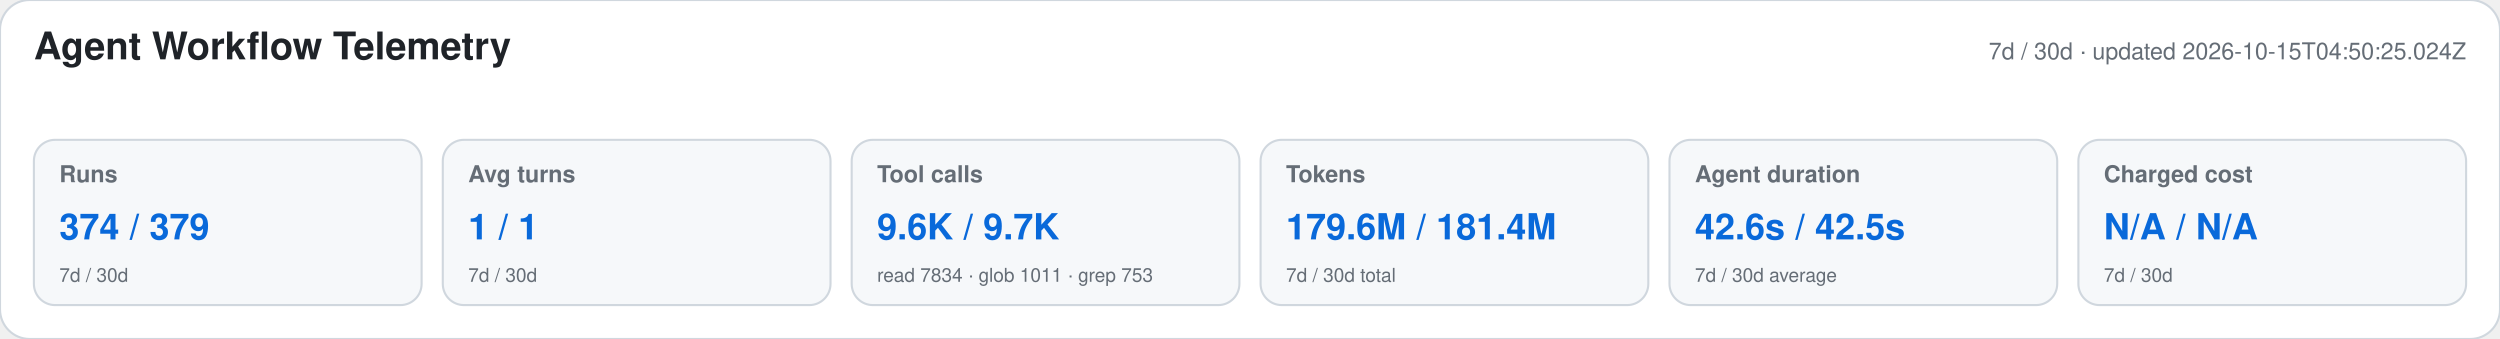
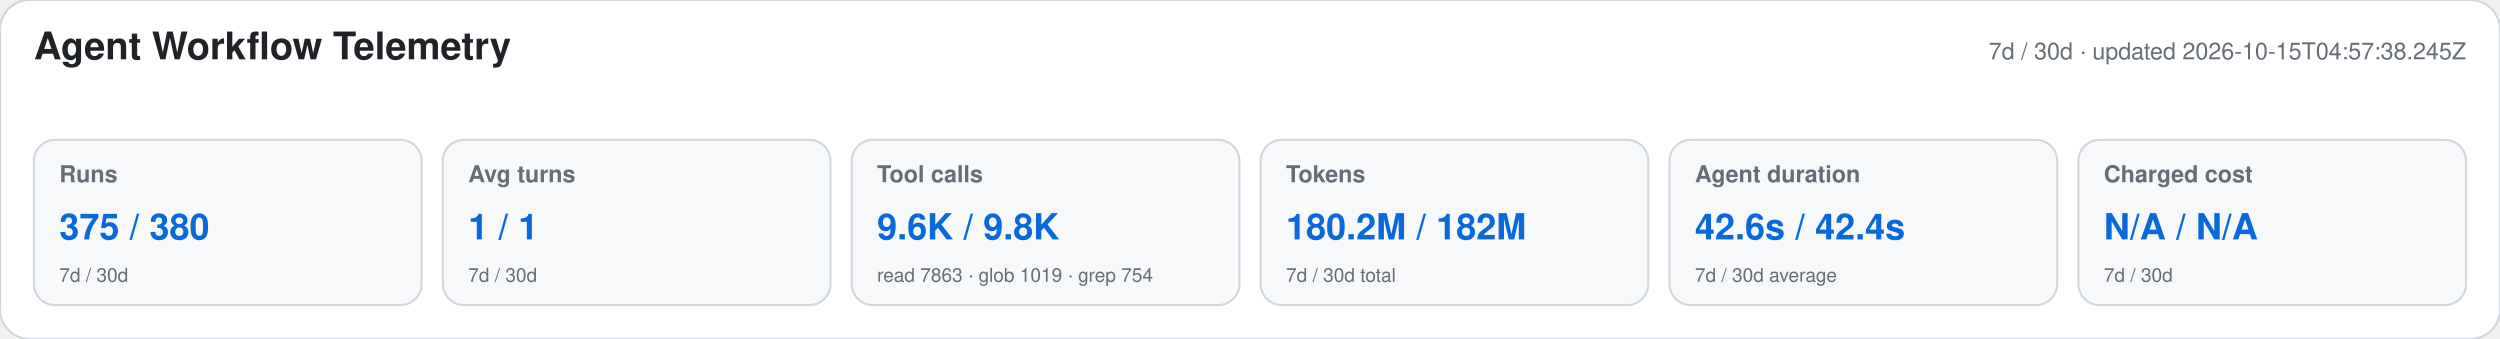
<svg xmlns="http://www.w3.org/2000/svg" width="1180" height="160" viewBox="0 0 1180 160" role="img" aria-labelledby="title desc">
  <style>text{font-family:-apple-system,BlinkMacSystemFont,"Segoe UI",Helvetica,Arial,sans-serif}.heading{font-size:18px;font-weight:650;fill:#1f2328}.meta,.label,.secondary{fill:#656d76}.meta,.label{font-size:11px}.label{font-weight:600}.primary{font-size:17px;font-weight:700;fill:#0969da}.secondary{font-size:9px}</style>
  <rect width="1180" height="160" rx="14" fill="#ffffff" stroke="#d0d7de" />
  <text x="16" y="28" class="heading">Agent Workflow Telemetry</text>
-   <text x="1164" y="28" text-anchor="end" class="meta">7d / 30d · updated 2026-10-15T04:50:25.024Z</text>
+   <text x="1164" y="28" text-anchor="end" class="meta">7d / 30d · updated 2026-10-15T04:57:38.245Z</text>
  <g>
    <rect x="16" y="66" width="183" height="78" rx="10" fill="#f6f8fa" stroke="#d0d7de" />
    <text x="28" y="86" class="label">Runs</text>
-     <text x="28" y="113" class="primary">374 / 379</text>
+     <text x="28" y="113" class="primary">375 / 380</text>
    <text x="28" y="133" class="secondary">7d / 30d</text>
  </g>
  <g>
    <rect x="209" y="66" width="183" height="78" rx="10" fill="#f6f8fa" stroke="#d0d7de" />
    <text x="221" y="86" class="label">Avg turns</text>
    <text x="221" y="113" class="primary">1 / 1</text>
    <text x="221" y="133" class="secondary">7d / 30d</text>
  </g>
  <g>
    <rect x="402" y="66" width="183" height="78" rx="10" fill="#f6f8fa" stroke="#d0d7de" />
    <text x="414" y="86" class="label">Tool calls</text>
-     <text x="414" y="113" class="primary">9.6K / 9.7K</text>
-     <text x="414" y="133" class="secondary">read 7834 · glob 1011 · grep 753</text>
+     <text x="414" y="113" class="primary">9.6K / 9.8K</text>
+     <text x="414" y="133" class="secondary">read 7863 · glob 1019 · grep 754</text>
  </g>
  <g>
    <rect x="595" y="66" width="183" height="78" rx="10" fill="#f6f8fa" stroke="#d0d7de" />
    <text x="607" y="86" class="label">Tokens</text>
-     <text x="607" y="113" class="primary">179.6M / 181.4M</text>
+     <text x="607" y="113" class="primary">180.2M / 182M</text>
    <text x="607" y="133" class="secondary">7d / 30d total</text>
  </g>
  <g>
    <rect x="788" y="66" width="183" height="78" rx="10" fill="#f6f8fa" stroke="#d0d7de" />
    <text x="800" y="86" class="label">Agent duration</text>
-     <text x="800" y="113" class="primary">42.6s / 42.5s</text>
+     <text x="800" y="113" class="primary">42.6s / 42.4s</text>
    <text x="800" y="133" class="secondary">7d / 30d average</text>
  </g>
  <g>
    <rect x="981" y="66" width="183" height="78" rx="10" fill="#f6f8fa" stroke="#d0d7de" />
    <text x="993" y="86" class="label">Charged cost</text>
    <text x="993" y="113" class="primary">N/A / N/A</text>
    <text x="993" y="133" class="secondary">7d / 30d</text>
  </g>
</svg>
